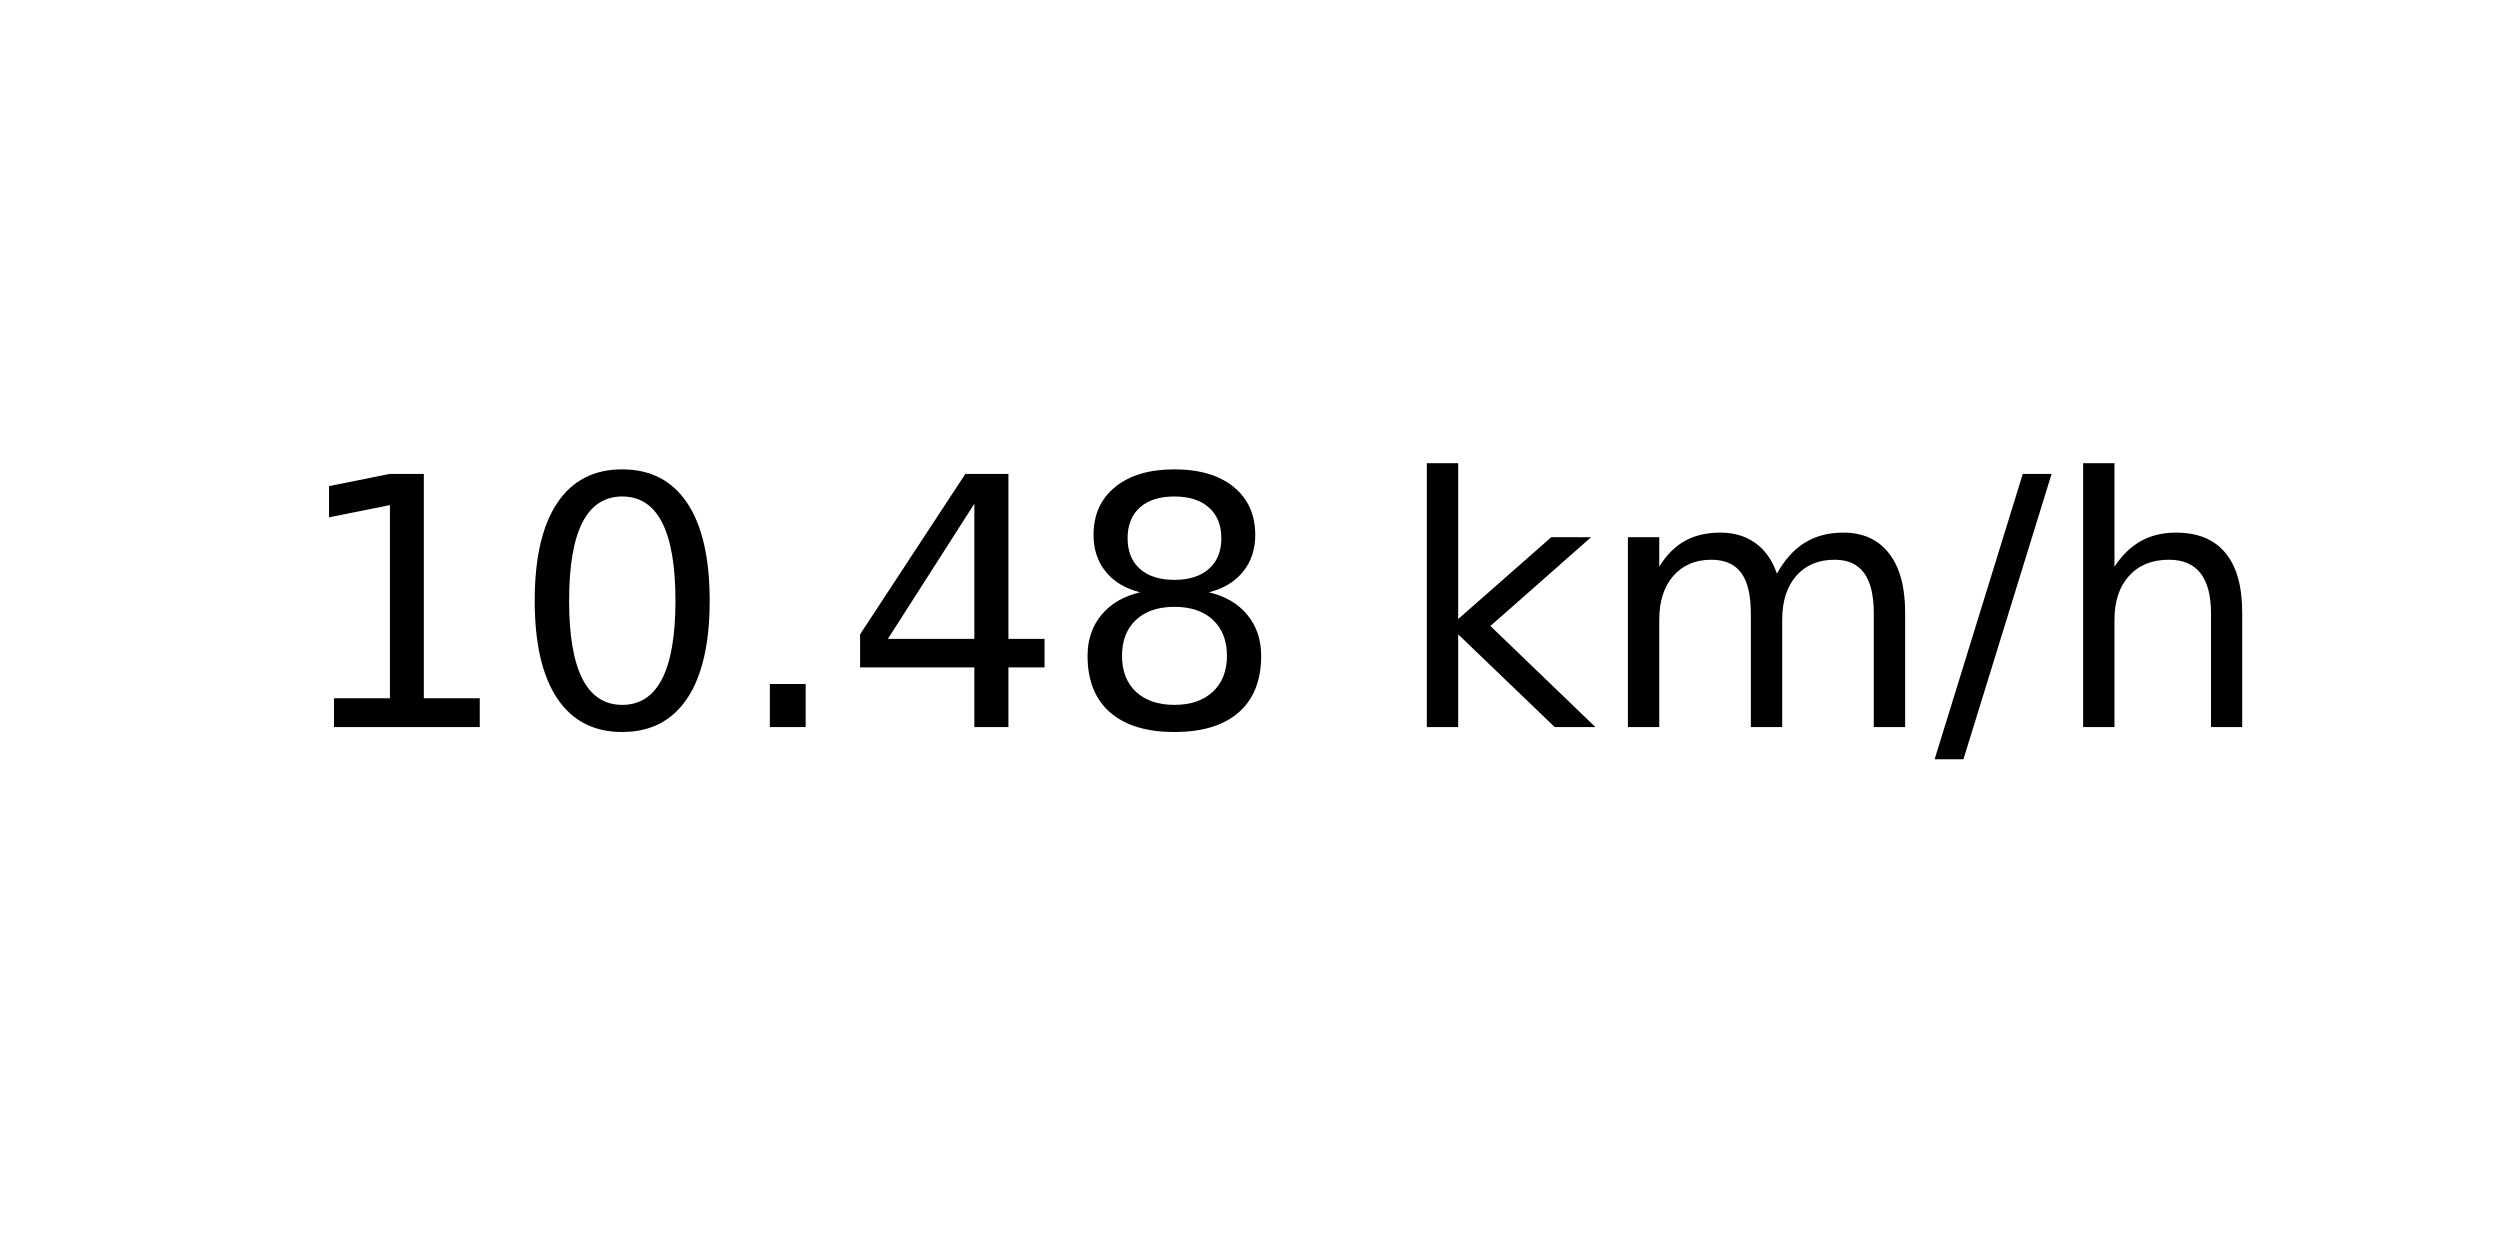
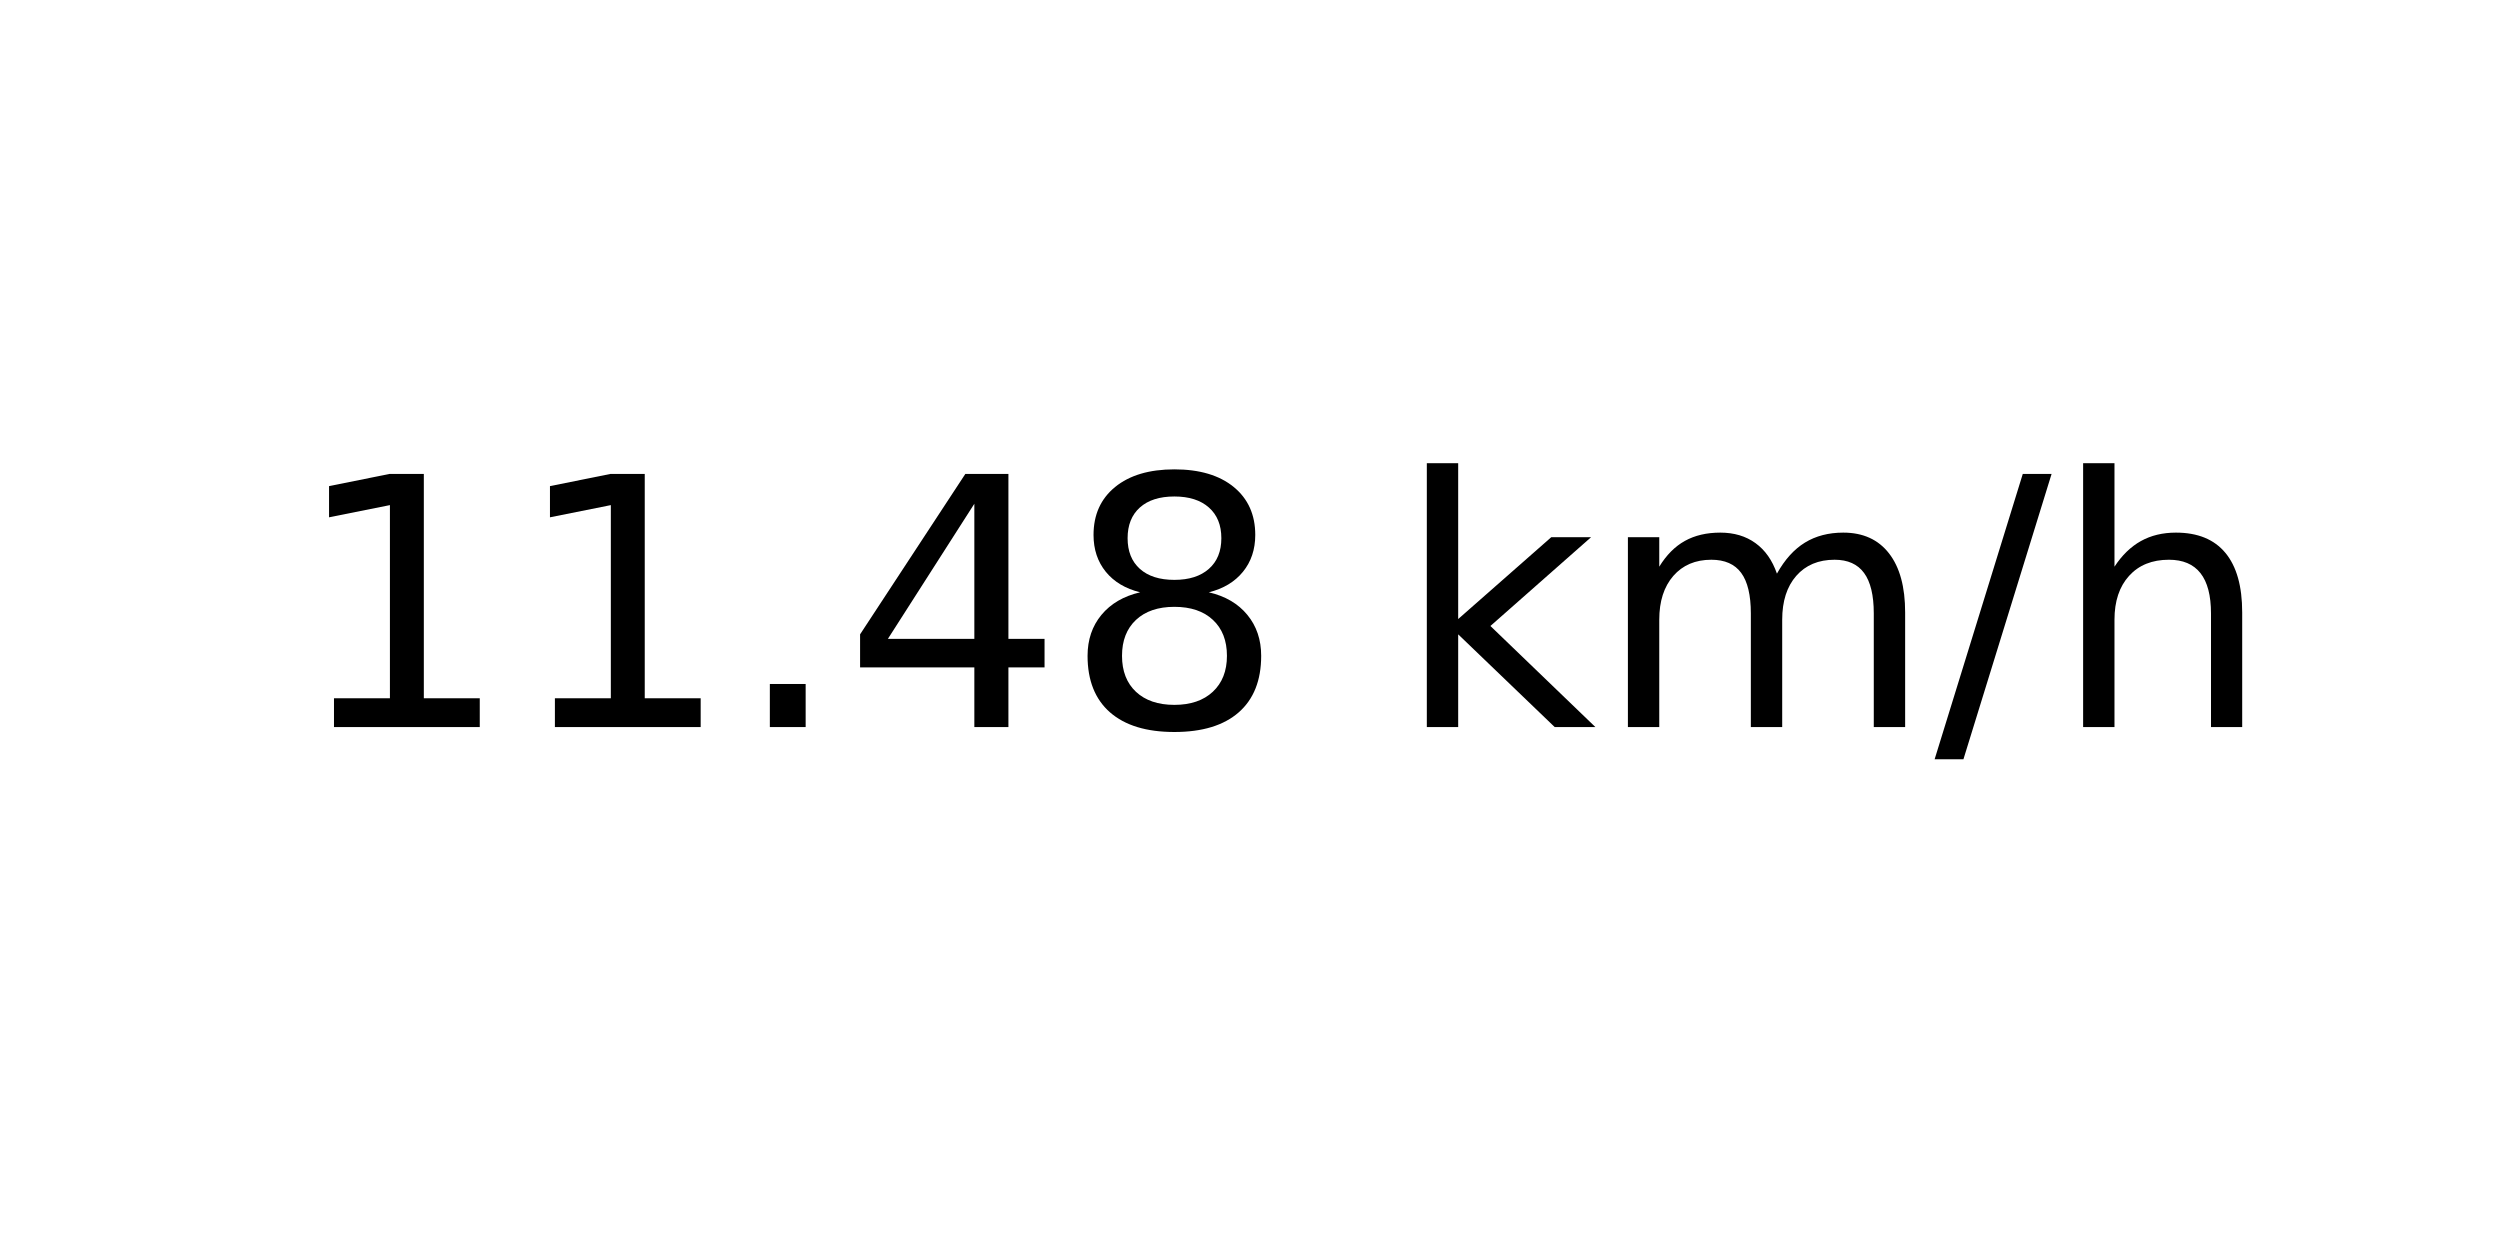
<svg xmlns="http://www.w3.org/2000/svg" xmlns:xlink="http://www.w3.org/1999/xlink" width="72pt" height="36pt" viewBox="0 0 72 36" version="1.1">
  <defs>
    <style type="text/css">*{stroke-linejoin: round; stroke-linecap: butt}</style>
  </defs>
  <g id="figure_1">
    <g id="axes_1">
      <g id="text_1">
        <g transform="translate(8.378125 20.93937) scale(0.1 -0.1)">
          <defs>
            <path id="DejaVuSans-31" d="M 794 531  L 1825 531  L 1825 4091  L 703 3866  L 703 4441  L 1819 4666  L 2450 4666  L 2450 531  L 3481 531  L 3481 0  L 794 0  L 794 531  z " transform="scale(0.015625)" />
-             <path id="DejaVuSans-30" d="M 2034 4250  Q 1547 4250 1301 3770  Q 1056 3291 1056 2328  Q 1056 1369 1301 889  Q 1547 409 2034 409  Q 2525 409 2770 889  Q 3016 1369 3016 2328  Q 3016 3291 2770 3770  Q 2525 4250 2034 4250  z M 2034 4750  Q 2819 4750 3233 4129  Q 3647 3509 3647 2328  Q 3647 1150 3233 529  Q 2819 -91 2034 -91  Q 1250 -91 836 529  Q 422 1150 422 2328  Q 422 3509 836 4129  Q 1250 4750 2034 4750  z " transform="scale(0.015625)" />
            <path id="DejaVuSans-2e" d="M 684 794  L 1344 794  L 1344 0  L 684 0  L 684 794  z " transform="scale(0.015625)" />
            <path id="DejaVuSans-34" d="M 2419 4116  L 825 1625  L 2419 1625  L 2419 4116  z M 2253 4666  L 3047 4666  L 3047 1625  L 3713 1625  L 3713 1100  L 3047 1100  L 3047 0  L 2419 0  L 2419 1100  L 313 1100  L 313 1709  L 2253 4666  z " transform="scale(0.015625)" />
            <path id="DejaVuSans-38" d="M 2034 2216  Q 1584 2216 1326 1975  Q 1069 1734 1069 1313  Q 1069 891 1326 650  Q 1584 409 2034 409  Q 2484 409 2743 651  Q 3003 894 3003 1313  Q 3003 1734 2745 1975  Q 2488 2216 2034 2216  z M 1403 2484  Q 997 2584 770 2862  Q 544 3141 544 3541  Q 544 4100 942 4425  Q 1341 4750 2034 4750  Q 2731 4750 3128 4425  Q 3525 4100 3525 3541  Q 3525 3141 3298 2862  Q 3072 2584 2669 2484  Q 3125 2378 3379 2068  Q 3634 1759 3634 1313  Q 3634 634 3220 271  Q 2806 -91 2034 -91  Q 1263 -91 848 271  Q 434 634 434 1313  Q 434 1759 690 2068  Q 947 2378 1403 2484  z M 1172 3481  Q 1172 3119 1398 2916  Q 1625 2713 2034 2713  Q 2441 2713 2670 2916  Q 2900 3119 2900 3481  Q 2900 3844 2670 4047  Q 2441 4250 2034 4250  Q 1625 4250 1398 4047  Q 1172 3844 1172 3481  z " transform="scale(0.015625)" />
            <path id="DejaVuSans-20" transform="scale(0.015625)" />
            <path id="DejaVuSans-6b" d="M 581 4863  L 1159 4863  L 1159 1991  L 2875 3500  L 3609 3500  L 1753 1863  L 3688 0  L 2938 0  L 1159 1709  L 1159 0  L 581 0  L 581 4863  z " transform="scale(0.015625)" />
            <path id="DejaVuSans-6d" d="M 3328 2828  Q 3544 3216 3844 3400  Q 4144 3584 4550 3584  Q 5097 3584 5394 3201  Q 5691 2819 5691 2113  L 5691 0  L 5113 0  L 5113 2094  Q 5113 2597 4934 2840  Q 4756 3084 4391 3084  Q 3944 3084 3684 2787  Q 3425 2491 3425 1978  L 3425 0  L 2847 0  L 2847 2094  Q 2847 2600 2669 2842  Q 2491 3084 2119 3084  Q 1678 3084 1418 2786  Q 1159 2488 1159 1978  L 1159 0  L 581 0  L 581 3500  L 1159 3500  L 1159 2956  Q 1356 3278 1631 3431  Q 1906 3584 2284 3584  Q 2666 3584 2933 3390  Q 3200 3197 3328 2828  z " transform="scale(0.015625)" />
            <path id="DejaVuSans-2f" d="M 1625 4666  L 2156 4666  L 531 -594  L 0 -594  L 1625 4666  z " transform="scale(0.015625)" />
            <path id="DejaVuSans-68" d="M 3513 2113  L 3513 0  L 2938 0  L 2938 2094  Q 2938 2591 2744 2837  Q 2550 3084 2163 3084  Q 1697 3084 1428 2787  Q 1159 2491 1159 1978  L 1159 0  L 581 0  L 581 4863  L 1159 4863  L 1159 2956  Q 1366 3272 1645 3428  Q 1925 3584 2291 3584  Q 2894 3584 3203 3211  Q 3513 2838 3513 2113  z " transform="scale(0.015625)" />
          </defs>
          <use xlink:href="#DejaVuSans-31" />
-           <use xlink:href="#DejaVuSans-30" x="63.623" />
+           <use xlink:href="#DejaVuSans-31" x="63.623" />
          <use xlink:href="#DejaVuSans-2e" x="127.246" />
          <use xlink:href="#DejaVuSans-34" x="159.033" />
          <use xlink:href="#DejaVuSans-38" x="222.656" />
          <use xlink:href="#DejaVuSans-20" x="286.279" />
          <use xlink:href="#DejaVuSans-6b" x="318.066" />
          <use xlink:href="#DejaVuSans-6d" x="375.977" />
          <use xlink:href="#DejaVuSans-2f" x="473.389" />
          <use xlink:href="#DejaVuSans-68" x="507.08" />
        </g>
      </g>
    </g>
  </g>
</svg>
